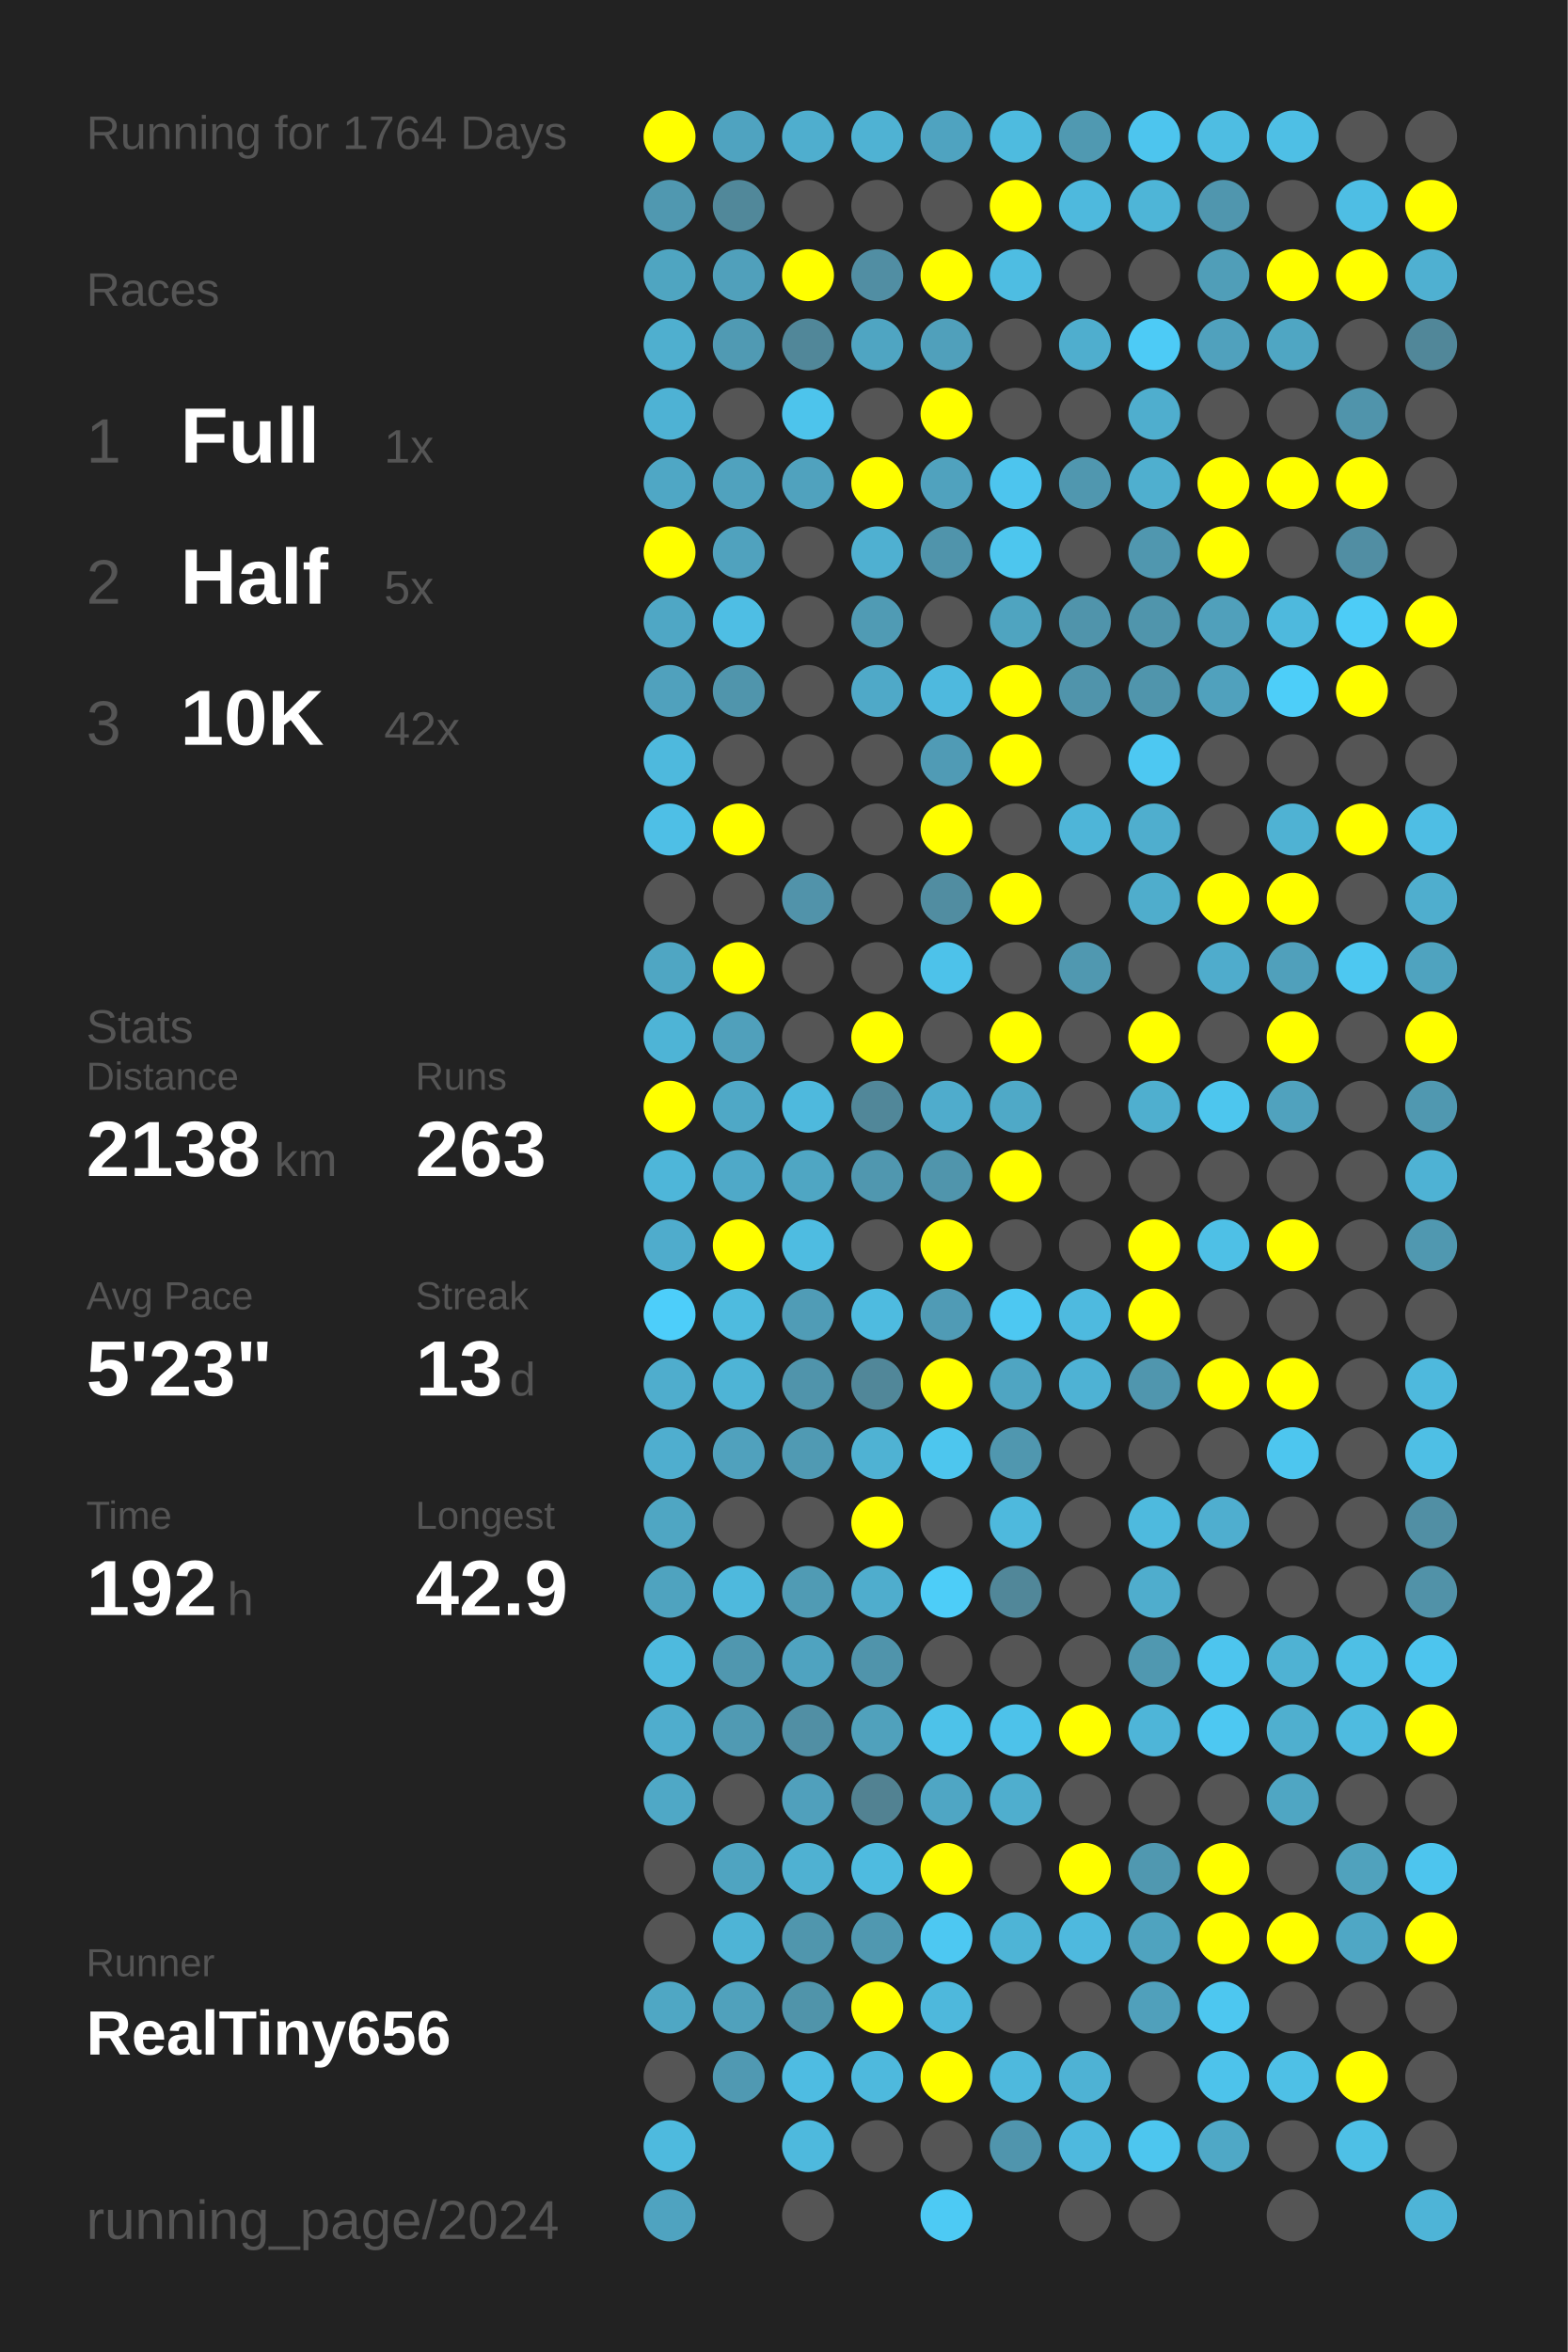
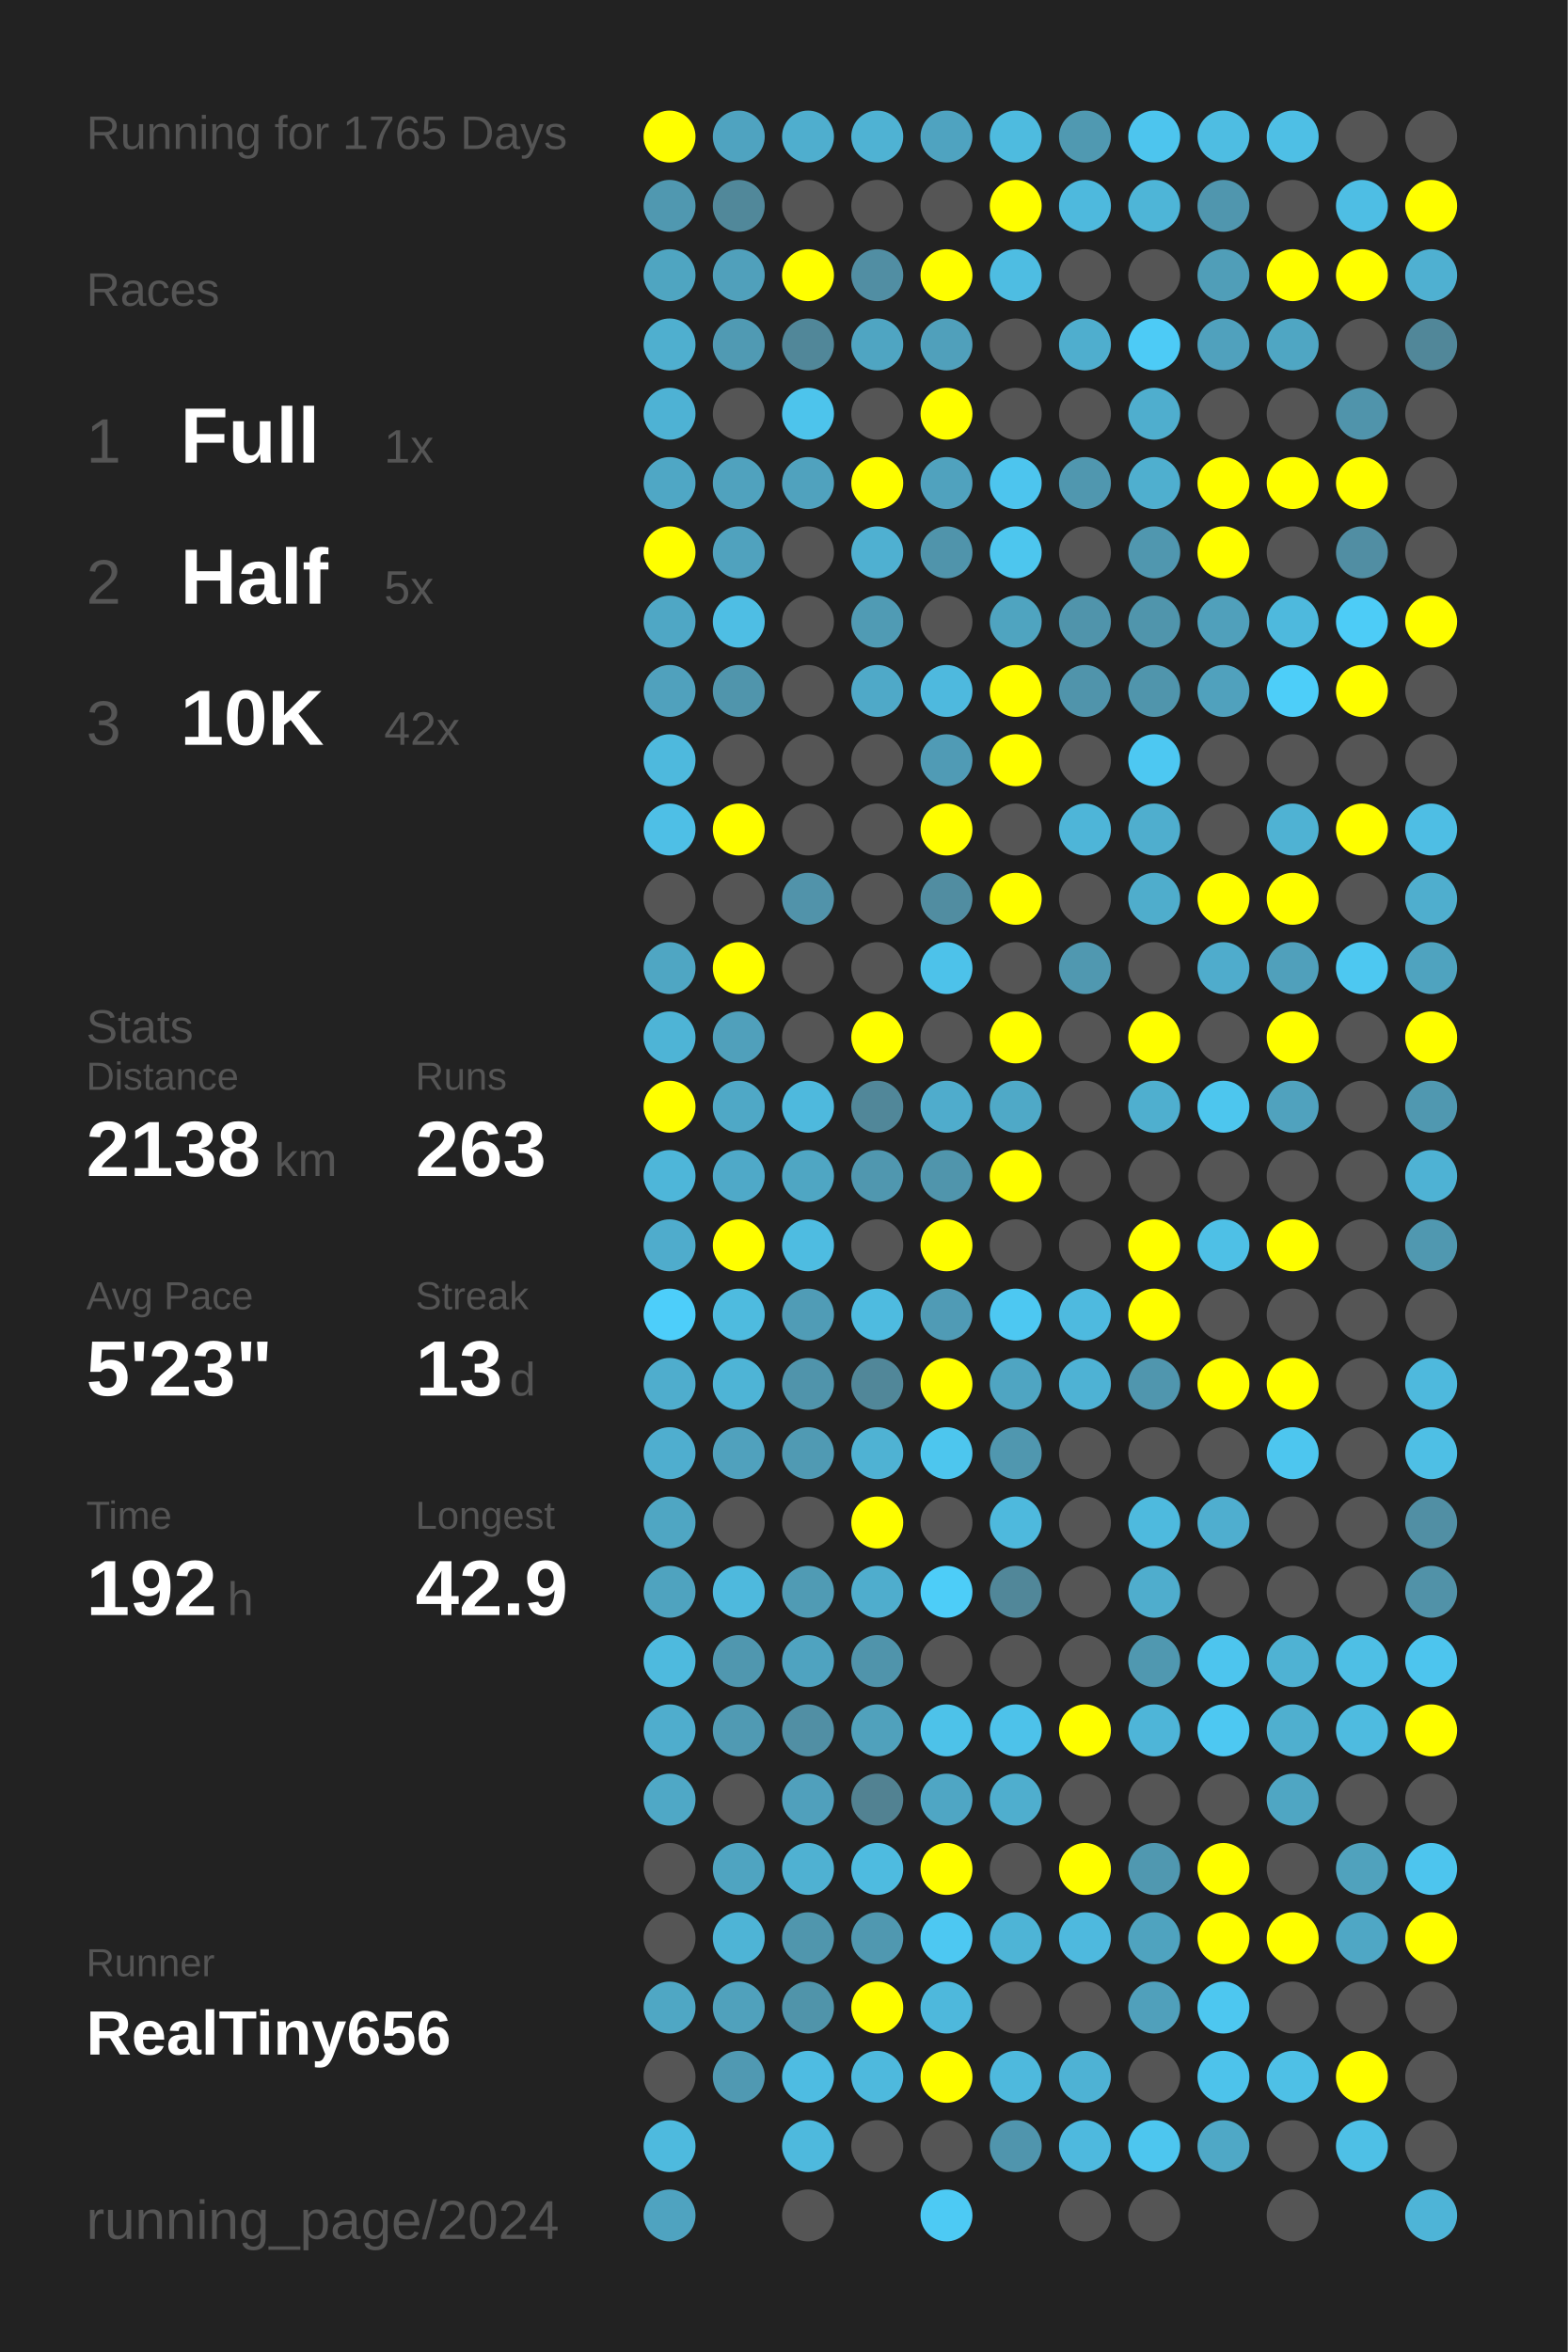
<svg xmlns="http://www.w3.org/2000/svg" baseProfile="full" height="300mm" version="1.1" viewBox="0,0,200,300" width="200mm">
  <defs />
  <rect fill="#222222" height="300" width="200" x="0" y="0" />
-   <text fill="#555555" style="font-size:6px; font-family:Arial;" x="11" y="19">Running for 1764 Days</text>
+   <text fill="#555555" style="font-size:6px; font-family:Arial;" x="11" y="19">Running for 1765 Days</text>
  <text fill="#555555" style="font-size:6px; font-family:Arial;" x="11" y="39">Races</text>
  <text fill="#555555" style="font-size:8px; font-family:Arial;" x="11" y="59">1</text>
  <text fill="#FFFFFF" style="font-size:10px; font-family:Arial; font-weight:bold;" x="23" y="59">Full</text>
  <text fill="#555555" style="font-size:6px; font-family:Arial;" x="49" y="59">1x</text>
  <text fill="#555555" style="font-size:8px; font-family:Arial;" x="11" y="77">2</text>
  <text fill="#FFFFFF" style="font-size:10px; font-family:Arial; font-weight:bold;" x="23" y="77">Half</text>
  <text fill="#555555" style="font-size:6px; font-family:Arial;" x="49" y="77">5x</text>
  <text fill="#555555" style="font-size:8px; font-family:Arial;" x="11" y="95">3</text>
  <text fill="#FFFFFF" style="font-size:10px; font-family:Arial; font-weight:bold;" x="23" y="95">10K</text>
  <text fill="#555555" style="font-size:6px; font-family:Arial;" x="49" y="95">42x</text>
  <text fill="#555555" style="font-size:6px; font-family:Arial;" x="11" y="133">Stats</text>
  <text fill="#555555" style="font-size:5px; font-family:Arial;" x="11" y="139">Distance</text>
  <text fill="#FFFFFF" style="font-size:10px; font-family:Arial; font-weight:bold;" x="11" y="150">2138</text>
  <text fill="#555555" style="font-size:6px; font-family:Arial;" x="35" y="150">km</text>
  <text fill="#555555" style="font-size:5px; font-family:Arial;" x="53" y="139">Runs</text>
  <text fill="#FFFFFF" style="font-size:10px; font-family:Arial; font-weight:bold;" x="53" y="150">263</text>
  <text fill="#555555" style="font-size:5px; font-family:Arial;" x="11" y="167">Avg Pace</text>
  <text fill="#FFFFFF" style="font-size:10px; font-family:Arial; font-weight:bold;" x="11" y="178">5'23"</text>
  <text fill="#555555" style="font-size:5px; font-family:Arial;" x="53" y="167">Streak</text>
  <text fill="#FFFFFF" style="font-size:10px; font-family:Arial; font-weight:bold;" x="53" y="178">13</text>
  <text fill="#555555" style="font-size:6px; font-family:Arial;" x="65" y="178">d</text>
  <text fill="#555555" style="font-size:5px; font-family:Arial;" x="11" y="195">Time</text>
  <text fill="#FFFFFF" style="font-size:10px; font-family:Arial; font-weight:bold;" x="11" y="206">192</text>
  <text fill="#555555" style="font-size:6px; font-family:Arial;" x="29" y="206">h</text>
  <text fill="#555555" style="font-size:5px; font-family:Arial;" x="53" y="195">Longest</text>
  <text fill="#FFFFFF" style="font-size:10px; font-family:Arial; font-weight:bold;" x="53" y="206">42.9</text>
  <text fill="#555555" style="font-size:5px; font-family:Arial;" x="11" y="252.065">Runner</text>
  <text fill="#FFFFFF" style="font-size:8px; font-family:Arial; font-weight:bold;" x="11" y="262.065">RealTiny656</text>
  <text fill="#555555" style="font-size:7px; font-family:Arial;" x="11" y="285.581">running_page/2024</text>
  <circle cx="85.417" cy="17.419" fill="#FFFF00" r="3.312" />
  <circle cx="85.417" cy="26.258" fill="#5098b0" r="3.312" />
  <circle cx="85.417" cy="35.097" fill="#4fa5c1" r="3.312" />
  <circle cx="85.417" cy="43.935" fill="#4fafcf" r="3.312" />
  <circle cx="85.417" cy="52.774" fill="#4eb2d4" r="3.312" />
  <circle cx="85.417" cy="61.613" fill="#4fa7c5" r="3.312" />
  <circle cx="85.417" cy="70.452" fill="#FFFF00" r="3.312" />
  <circle cx="85.417" cy="79.29" fill="#4fa7c5" r="3.312" />
  <circle cx="85.417" cy="88.129" fill="#50a1bd" r="3.312" />
  <circle cx="85.417" cy="96.968" fill="#4eb9dd" r="3.312" />
  <circle cx="85.417" cy="105.806" fill="#4ebfe6" r="3.312" />
  <circle cx="85.417" cy="114.645" fill="#555555" r="3.312" />
  <circle cx="85.417" cy="123.484" fill="#4fa6c3" r="3.312" />
  <circle cx="85.417" cy="132.323" fill="#4eb4d6" r="3.312" />
  <circle cx="85.417" cy="141.161" fill="#FFFF00" r="3.312" />
  <circle cx="85.417" cy="150" fill="#4eb6d9" r="3.312" />
  <circle cx="85.417" cy="158.839" fill="#4faccc" r="3.312" />
  <circle cx="85.417" cy="167.677" fill="#4dcefa" r="3.312" />
  <circle cx="85.417" cy="176.516" fill="#4fadcd" r="3.312" />
  <circle cx="85.417" cy="185.355" fill="#4faecf" r="3.312" />
  <circle cx="85.417" cy="194.194" fill="#4fa6c3" r="3.312" />
  <circle cx="85.417" cy="203.032" fill="#4fa3bf" r="3.312" />
  <circle cx="85.417" cy="211.871" fill="#4ebade" r="3.312" />
  <circle cx="85.417" cy="220.71" fill="#4fadcd" r="3.312" />
  <circle cx="85.417" cy="229.548" fill="#4fa8c6" r="3.312" />
  <circle cx="85.417" cy="238.387" fill="#555555" r="3.312" />
  <circle cx="85.417" cy="247.226" fill="#555555" r="3.312" />
  <circle cx="85.417" cy="256.065" fill="#4fa7c4" r="3.312" />
  <circle cx="85.417" cy="264.903" fill="#555555" r="3.312" />
  <circle cx="85.417" cy="273.742" fill="#4ebade" r="3.312" />
  <circle cx="85.417" cy="282.581" fill="#4fa3c0" r="3.312" />
  <circle cx="94.25" cy="17.419" fill="#4fa3c0" r="3.312" />
  <circle cx="94.25" cy="26.258" fill="#51889a" r="3.312" />
  <circle cx="94.25" cy="35.097" fill="#50a0bb" r="3.312" />
  <circle cx="94.25" cy="43.935" fill="#509ab3" r="3.312" />
  <circle cx="94.25" cy="52.774" fill="#555555" r="3.312" />
  <circle cx="94.25" cy="61.613" fill="#50a2be" r="3.312" />
  <circle cx="94.25" cy="70.452" fill="#50a2be" r="3.312" />
  <circle cx="94.25" cy="79.29" fill="#4ebee4" r="3.312" />
  <circle cx="94.25" cy="88.129" fill="#5095ac" r="3.312" />
  <circle cx="94.25" cy="96.968" fill="#555555" r="3.312" />
  <circle cx="94.25" cy="105.806" fill="#FFFF00" r="3.312" />
  <circle cx="94.25" cy="114.645" fill="#555555" r="3.312" />
  <circle cx="94.25" cy="123.484" fill="#FFFF00" r="3.312" />
  <circle cx="94.25" cy="132.323" fill="#50a0bb" r="3.312" />
  <circle cx="94.25" cy="141.161" fill="#4fa8c6" r="3.312" />
  <circle cx="94.25" cy="150" fill="#4fa9c8" r="3.312" />
  <circle cx="94.25" cy="158.839" fill="#FFFF00" r="3.312" />
  <circle cx="94.25" cy="167.677" fill="#4ebbdf" r="3.312" />
  <circle cx="94.25" cy="176.516" fill="#4eb4d6" r="3.312" />
  <circle cx="94.25" cy="185.355" fill="#50a1bd" r="3.312" />
  <circle cx="94.25" cy="194.194" fill="#555555" r="3.312" />
  <circle cx="94.25" cy="203.032" fill="#4eb9dd" r="3.312" />
  <circle cx="94.25" cy="211.871" fill="#5097af" r="3.312" />
  <circle cx="94.25" cy="220.71" fill="#509ab3" r="3.312" />
  <circle cx="94.25" cy="229.548" fill="#555555" r="3.312" />
  <circle cx="94.25" cy="238.387" fill="#4fa4c1" r="3.312" />
  <circle cx="94.25" cy="247.226" fill="#4eb4d6" r="3.312" />
  <circle cx="94.25" cy="256.065" fill="#50a1bc" r="3.312" />
  <circle cx="94.25" cy="264.903" fill="#5099b2" r="3.312" />
  <circle cx="103.083" cy="17.419" fill="#4faece" r="3.312" />
  <circle cx="103.083" cy="26.258" fill="#555555" r="3.312" />
  <circle cx="103.083" cy="35.097" fill="#FFFF00" r="3.312" />
  <circle cx="103.083" cy="43.935" fill="#518799" r="3.312" />
  <circle cx="103.083" cy="52.774" fill="#4dc4ec" r="3.312" />
  <circle cx="103.083" cy="61.613" fill="#50a2be" r="3.312" />
  <circle cx="103.083" cy="70.452" fill="#555555" r="3.312" />
  <circle cx="103.083" cy="79.29" fill="#555555" r="3.312" />
  <circle cx="103.083" cy="88.129" fill="#555555" r="3.312" />
  <circle cx="103.083" cy="96.968" fill="#555555" r="3.312" />
  <circle cx="103.083" cy="105.806" fill="#555555" r="3.312" />
  <circle cx="103.083" cy="114.645" fill="#5193aa" r="3.312" />
  <circle cx="103.083" cy="123.484" fill="#555555" r="3.312" />
  <circle cx="103.083" cy="132.323" fill="#555555" r="3.312" />
  <circle cx="103.083" cy="141.161" fill="#4eb9dd" r="3.312" />
  <circle cx="103.083" cy="150" fill="#4fa6c3" r="3.312" />
  <circle cx="103.083" cy="158.839" fill="#4ebce1" r="3.312" />
  <circle cx="103.083" cy="167.677" fill="#509cb6" r="3.312" />
  <circle cx="103.083" cy="176.516" fill="#5094ab" r="3.312" />
  <circle cx="103.083" cy="185.355" fill="#509ab3" r="3.312" />
  <circle cx="103.083" cy="194.194" fill="#555555" r="3.312" />
  <circle cx="103.083" cy="203.032" fill="#509bb4" r="3.312" />
  <circle cx="103.083" cy="211.871" fill="#4fa3c0" r="3.312" />
  <circle cx="103.083" cy="220.71" fill="#518fa4" r="3.312" />
  <circle cx="103.083" cy="229.548" fill="#50a0bc" r="3.312" />
  <circle cx="103.083" cy="238.387" fill="#4fb1d2" r="3.312" />
  <circle cx="103.083" cy="247.226" fill="#5096ad" r="3.312" />
  <circle cx="103.083" cy="256.065" fill="#5094aa" r="3.312" />
  <circle cx="103.083" cy="264.903" fill="#4ebce2" r="3.312" />
  <circle cx="103.083" cy="273.742" fill="#4eb9dd" r="3.312" />
  <circle cx="103.083" cy="282.581" fill="#555555" r="3.312" />
  <circle cx="111.917" cy="17.419" fill="#4fb2d3" r="3.312" />
  <circle cx="111.917" cy="26.258" fill="#555555" r="3.312" />
  <circle cx="111.917" cy="35.097" fill="#518ea3" r="3.312" />
  <circle cx="111.917" cy="43.935" fill="#4fa5c2" r="3.312" />
  <circle cx="111.917" cy="52.774" fill="#555555" r="3.312" />
  <circle cx="111.917" cy="61.613" fill="#FFFF00" r="3.312" />
  <circle cx="111.917" cy="70.452" fill="#4fb0d1" r="3.312" />
  <circle cx="111.917" cy="79.29" fill="#509bb4" r="3.312" />
  <circle cx="111.917" cy="88.129" fill="#4fa9c8" r="3.312" />
  <circle cx="111.917" cy="96.968" fill="#555555" r="3.312" />
  <circle cx="111.917" cy="105.806" fill="#555555" r="3.312" />
  <circle cx="111.917" cy="114.645" fill="#555555" r="3.312" />
  <circle cx="111.917" cy="123.484" fill="#555555" r="3.312" />
  <circle cx="111.917" cy="132.323" fill="#FFFF00" r="3.312" />
  <circle cx="111.917" cy="141.161" fill="#518799" r="3.312" />
  <circle cx="111.917" cy="150" fill="#5097af" r="3.312" />
  <circle cx="111.917" cy="158.839" fill="#555555" r="3.312" />
  <circle cx="111.917" cy="167.677" fill="#4ebbe0" r="3.312" />
  <circle cx="111.917" cy="176.516" fill="#518799" r="3.312" />
  <circle cx="111.917" cy="185.355" fill="#4fb2d3" r="3.312" />
  <circle cx="111.917" cy="194.194" fill="#FFFF00" r="3.312" />
  <circle cx="111.917" cy="203.032" fill="#4fadcd" r="3.312" />
  <circle cx="111.917" cy="211.871" fill="#5094ab" r="3.312" />
  <circle cx="111.917" cy="220.71" fill="#50a1bc" r="3.312" />
  <circle cx="111.917" cy="229.548" fill="#528292" r="3.312" />
  <circle cx="111.917" cy="238.387" fill="#4ebbe0" r="3.312" />
  <circle cx="111.917" cy="247.226" fill="#5098b0" r="3.312" />
  <circle cx="111.917" cy="256.065" fill="#FFFF00" r="3.312" />
  <circle cx="111.917" cy="264.903" fill="#4eb9dd" r="3.312" />
  <circle cx="111.917" cy="273.742" fill="#555555" r="3.312" />
  <circle cx="120.75" cy="17.419" fill="#4fa3c0" r="3.312" />
  <circle cx="120.75" cy="26.258" fill="#555555" r="3.312" />
  <circle cx="120.75" cy="35.097" fill="#FFFF00" r="3.312" />
  <circle cx="120.75" cy="43.935" fill="#50a0bb" r="3.312" />
  <circle cx="120.75" cy="52.774" fill="#FFFF00" r="3.312" />
  <circle cx="120.75" cy="61.613" fill="#50a2be" r="3.312" />
  <circle cx="120.75" cy="70.452" fill="#5094ab" r="3.312" />
  <circle cx="120.75" cy="79.29" fill="#555555" r="3.312" />
  <circle cx="120.75" cy="88.129" fill="#4eb9de" r="3.312" />
  <circle cx="120.75" cy="96.968" fill="#509bb5" r="3.312" />
  <circle cx="120.75" cy="105.806" fill="#FFFF00" r="3.312" />
  <circle cx="120.75" cy="114.645" fill="#518da1" r="3.312" />
  <circle cx="120.75" cy="123.484" fill="#4dc2ea" r="3.312" />
  <circle cx="120.75" cy="132.323" fill="#555555" r="3.312" />
  <circle cx="120.75" cy="141.161" fill="#4faccc" r="3.312" />
  <circle cx="120.75" cy="150" fill="#5095ac" r="3.312" />
  <circle cx="120.75" cy="158.839" fill="#FFFF00" r="3.312" />
  <circle cx="120.75" cy="167.677" fill="#509bb5" r="3.312" />
  <circle cx="120.75" cy="176.516" fill="#FFFF00" r="3.312" />
  <circle cx="120.75" cy="185.355" fill="#4dc6ee" r="3.312" />
  <circle cx="120.75" cy="194.194" fill="#555555" r="3.312" />
  <circle cx="120.75" cy="203.032" fill="#4dcdf8" r="3.312" />
  <circle cx="120.75" cy="211.871" fill="#555555" r="3.312" />
  <circle cx="120.75" cy="220.71" fill="#4dc2e9" r="3.312" />
  <circle cx="120.75" cy="229.548" fill="#4fa6c4" r="3.312" />
  <circle cx="120.75" cy="238.387" fill="#FFFF00" r="3.312" />
  <circle cx="120.75" cy="247.226" fill="#4dc8f2" r="3.312" />
  <circle cx="120.75" cy="256.065" fill="#4eb8dc" r="3.312" />
  <circle cx="120.75" cy="264.903" fill="#FFFF00" r="3.312" />
  <circle cx="120.75" cy="273.742" fill="#555555" r="3.312" />
  <circle cx="120.75" cy="282.581" fill="#4dcaf4" r="3.312" />
  <circle cx="129.583" cy="17.419" fill="#4ebbdf" r="3.312" />
  <circle cx="129.583" cy="26.258" fill="#FFFF00" r="3.312" />
  <circle cx="129.583" cy="35.097" fill="#4ebde2" r="3.312" />
  <circle cx="129.583" cy="43.935" fill="#555555" r="3.312" />
  <circle cx="129.583" cy="52.774" fill="#555555" r="3.312" />
  <circle cx="129.583" cy="61.613" fill="#4dc5ee" r="3.312" />
  <circle cx="129.583" cy="70.452" fill="#4dc6ee" r="3.312" />
  <circle cx="129.583" cy="79.29" fill="#4fa4c0" r="3.312" />
  <circle cx="129.583" cy="88.129" fill="#FFFF00" r="3.312" />
  <circle cx="129.583" cy="96.968" fill="#FFFF00" r="3.312" />
  <circle cx="129.583" cy="105.806" fill="#555555" r="3.312" />
  <circle cx="129.583" cy="114.645" fill="#FFFF00" r="3.312" />
  <circle cx="129.583" cy="123.484" fill="#555555" r="3.312" />
  <circle cx="129.583" cy="132.323" fill="#FFFF00" r="3.312" />
  <circle cx="129.583" cy="141.161" fill="#4fa9c7" r="3.312" />
  <circle cx="129.583" cy="150" fill="#FFFF00" r="3.312" />
  <circle cx="129.583" cy="158.839" fill="#555555" r="3.312" />
  <circle cx="129.583" cy="167.677" fill="#4dc8f2" r="3.312" />
  <circle cx="129.583" cy="176.516" fill="#4fa5c2" r="3.312" />
  <circle cx="129.583" cy="185.355" fill="#5097af" r="3.312" />
  <circle cx="129.583" cy="194.194" fill="#4eb9dd" r="3.312" />
  <circle cx="129.583" cy="203.032" fill="#518799" r="3.312" />
  <circle cx="129.583" cy="211.871" fill="#555555" r="3.312" />
  <circle cx="129.583" cy="220.71" fill="#4dc2ea" r="3.312" />
  <circle cx="129.583" cy="229.548" fill="#4faece" r="3.312" />
  <circle cx="129.583" cy="238.387" fill="#555555" r="3.312" />
  <circle cx="129.583" cy="247.226" fill="#4eb4d6" r="3.312" />
  <circle cx="129.583" cy="256.065" fill="#555555" r="3.312" />
  <circle cx="129.583" cy="264.903" fill="#4eb9dd" r="3.312" />
  <circle cx="129.583" cy="273.742" fill="#5095ad" r="3.312" />
  <circle cx="138.417" cy="17.419" fill="#5099b1" r="3.312" />
  <circle cx="138.417" cy="26.258" fill="#4eb9dd" r="3.312" />
  <circle cx="138.417" cy="35.097" fill="#555555" r="3.312" />
  <circle cx="138.417" cy="43.935" fill="#4faece" r="3.312" />
  <circle cx="138.417" cy="52.774" fill="#555555" r="3.312" />
  <circle cx="138.417" cy="61.613" fill="#5097af" r="3.312" />
  <circle cx="138.417" cy="70.452" fill="#555555" r="3.312" />
  <circle cx="138.417" cy="79.29" fill="#5094ab" r="3.312" />
  <circle cx="138.417" cy="88.129" fill="#5094ab" r="3.312" />
  <circle cx="138.417" cy="96.968" fill="#555555" r="3.312" />
  <circle cx="138.417" cy="105.806" fill="#4eb5d8" r="3.312" />
  <circle cx="138.417" cy="114.645" fill="#555555" r="3.312" />
  <circle cx="138.417" cy="123.484" fill="#5098b0" r="3.312" />
  <circle cx="138.417" cy="132.323" fill="#555555" r="3.312" />
  <circle cx="138.417" cy="141.161" fill="#555555" r="3.312" />
  <circle cx="138.417" cy="150" fill="#555555" r="3.312" />
  <circle cx="138.417" cy="158.839" fill="#555555" r="3.312" />
  <circle cx="138.417" cy="167.677" fill="#4ebadf" r="3.312" />
  <circle cx="138.417" cy="176.516" fill="#4eb2d4" r="3.312" />
  <circle cx="138.417" cy="185.355" fill="#555555" r="3.312" />
  <circle cx="138.417" cy="194.194" fill="#555555" r="3.312" />
  <circle cx="138.417" cy="203.032" fill="#555555" r="3.312" />
  <circle cx="138.417" cy="211.871" fill="#555555" r="3.312" />
  <circle cx="138.417" cy="220.71" fill="#FFFF00" r="3.312" />
  <circle cx="138.417" cy="229.548" fill="#555555" r="3.312" />
  <circle cx="138.417" cy="238.387" fill="#FFFF00" r="3.312" />
  <circle cx="138.417" cy="247.226" fill="#4eb9de" r="3.312" />
  <circle cx="138.417" cy="256.065" fill="#555555" r="3.312" />
  <circle cx="138.417" cy="264.903" fill="#4eb2d4" r="3.312" />
  <circle cx="138.417" cy="273.742" fill="#4eb9de" r="3.312" />
  <circle cx="138.417" cy="282.581" fill="#555555" r="3.312" />
  <circle cx="147.25" cy="17.419" fill="#4dc5ee" r="3.312" />
  <circle cx="147.25" cy="26.258" fill="#4eb5d7" r="3.312" />
  <circle cx="147.25" cy="35.097" fill="#555555" r="3.312" />
  <circle cx="147.25" cy="43.935" fill="#4dcbf6" r="3.312" />
  <circle cx="147.25" cy="52.774" fill="#4faece" r="3.312" />
  <circle cx="147.25" cy="61.613" fill="#4fafcf" r="3.312" />
  <circle cx="147.25" cy="70.452" fill="#5097af" r="3.312" />
  <circle cx="147.25" cy="79.29" fill="#5095ac" r="3.312" />
  <circle cx="147.25" cy="88.129" fill="#5095ac" r="3.312" />
  <circle cx="147.25" cy="96.968" fill="#4dc8f2" r="3.312" />
  <circle cx="147.25" cy="105.806" fill="#4faece" r="3.312" />
  <circle cx="147.25" cy="114.645" fill="#4fadcc" r="3.312" />
  <circle cx="147.25" cy="123.484" fill="#555555" r="3.312" />
  <circle cx="147.25" cy="132.323" fill="#FFFF00" r="3.312" />
  <circle cx="147.25" cy="141.161" fill="#4fafcf" r="3.312" />
  <circle cx="147.25" cy="150" fill="#555555" r="3.312" />
  <circle cx="147.25" cy="158.839" fill="#FFFF00" r="3.312" />
  <circle cx="147.25" cy="167.677" fill="#FFFF00" r="3.312" />
  <circle cx="147.25" cy="176.516" fill="#5096ae" r="3.312" />
  <circle cx="147.25" cy="185.355" fill="#555555" r="3.312" />
  <circle cx="147.25" cy="194.194" fill="#4ebade" r="3.312" />
  <circle cx="147.25" cy="203.032" fill="#4fadcd" r="3.312" />
  <circle cx="147.25" cy="211.871" fill="#5098b0" r="3.312" />
  <circle cx="147.25" cy="220.71" fill="#4eb5d8" r="3.312" />
  <circle cx="147.25" cy="229.548" fill="#555555" r="3.312" />
  <circle cx="147.25" cy="238.387" fill="#5098b0" r="3.312" />
  <circle cx="147.25" cy="247.226" fill="#4fa3bf" r="3.312" />
  <circle cx="147.25" cy="256.065" fill="#50a0bb" r="3.312" />
  <circle cx="147.25" cy="264.903" fill="#555555" r="3.312" />
  <circle cx="147.25" cy="273.742" fill="#4dc6ef" r="3.312" />
  <circle cx="147.25" cy="282.581" fill="#555555" r="3.312" />
  <circle cx="156.083" cy="17.419" fill="#4ebde2" r="3.312" />
  <circle cx="156.083" cy="26.258" fill="#5096ae" r="3.312" />
  <circle cx="156.083" cy="35.097" fill="#509eb8" r="3.312" />
  <circle cx="156.083" cy="43.935" fill="#50a1bd" r="3.312" />
  <circle cx="156.083" cy="52.774" fill="#555555" r="3.312" />
  <circle cx="156.083" cy="61.613" fill="#FFFF00" r="3.312" />
  <circle cx="156.083" cy="70.452" fill="#FFFF00" r="3.312" />
  <circle cx="156.083" cy="79.29" fill="#50a0bb" r="3.312" />
  <circle cx="156.083" cy="88.129" fill="#50a1bd" r="3.312" />
  <circle cx="156.083" cy="96.968" fill="#555555" r="3.312" />
  <circle cx="156.083" cy="105.806" fill="#555555" r="3.312" />
  <circle cx="156.083" cy="114.645" fill="#FFFF00" r="3.312" />
  <circle cx="156.083" cy="123.484" fill="#4faccc" r="3.312" />
  <circle cx="156.083" cy="132.323" fill="#555555" r="3.312" />
  <circle cx="156.083" cy="141.161" fill="#4dc6ee" r="3.312" />
  <circle cx="156.083" cy="150" fill="#555555" r="3.312" />
  <circle cx="156.083" cy="158.839" fill="#4ec0e6" r="3.312" />
  <circle cx="156.083" cy="167.677" fill="#555555" r="3.312" />
  <circle cx="156.083" cy="176.516" fill="#FFFF00" r="3.312" />
  <circle cx="156.083" cy="185.355" fill="#555555" r="3.312" />
  <circle cx="156.083" cy="194.194" fill="#4faecf" r="3.312" />
  <circle cx="156.083" cy="203.032" fill="#555555" r="3.312" />
  <circle cx="156.083" cy="211.871" fill="#4dc5ee" r="3.312" />
  <circle cx="156.083" cy="220.71" fill="#4dc8f2" r="3.312" />
  <circle cx="156.083" cy="229.548" fill="#555555" r="3.312" />
  <circle cx="156.083" cy="238.387" fill="#FFFF00" r="3.312" />
  <circle cx="156.083" cy="247.226" fill="#FFFF00" r="3.312" />
  <circle cx="156.083" cy="256.065" fill="#4dc7f0" r="3.312" />
  <circle cx="156.083" cy="264.903" fill="#4dc3eb" r="3.312" />
  <circle cx="156.083" cy="273.742" fill="#4fa8c6" r="3.312" />
  <circle cx="164.917" cy="17.419" fill="#4ebfe5" r="3.312" />
  <circle cx="164.917" cy="26.258" fill="#555555" r="3.312" />
  <circle cx="164.917" cy="35.097" fill="#FFFF00" r="3.312" />
  <circle cx="164.917" cy="43.935" fill="#4fa6c3" r="3.312" />
  <circle cx="164.917" cy="52.774" fill="#555555" r="3.312" />
  <circle cx="164.917" cy="61.613" fill="#FFFF00" r="3.312" />
  <circle cx="164.917" cy="70.452" fill="#555555" r="3.312" />
  <circle cx="164.917" cy="79.29" fill="#4eb9dd" r="3.312" />
  <circle cx="164.917" cy="88.129" fill="#4dcef9" r="3.312" />
  <circle cx="164.917" cy="96.968" fill="#555555" r="3.312" />
  <circle cx="164.917" cy="105.806" fill="#4fb2d3" r="3.312" />
  <circle cx="164.917" cy="114.645" fill="#FFFF00" r="3.312" />
  <circle cx="164.917" cy="123.484" fill="#50a0bb" r="3.312" />
  <circle cx="164.917" cy="132.323" fill="#FFFF00" r="3.312" />
  <circle cx="164.917" cy="141.161" fill="#50a2be" r="3.312" />
  <circle cx="164.917" cy="150" fill="#555555" r="3.312" />
  <circle cx="164.917" cy="158.839" fill="#FFFF00" r="3.312" />
  <circle cx="164.917" cy="167.677" fill="#555555" r="3.312" />
  <circle cx="164.917" cy="176.516" fill="#FFFF00" r="3.312" />
  <circle cx="164.917" cy="185.355" fill="#4dc6ef" r="3.312" />
  <circle cx="164.917" cy="194.194" fill="#555555" r="3.312" />
  <circle cx="164.917" cy="203.032" fill="#555555" r="3.312" />
  <circle cx="164.917" cy="211.871" fill="#4fb2d3" r="3.312" />
  <circle cx="164.917" cy="220.71" fill="#4fafcf" r="3.312" />
  <circle cx="164.917" cy="229.548" fill="#4fa6c3" r="3.312" />
  <circle cx="164.917" cy="238.387" fill="#555555" r="3.312" />
  <circle cx="164.917" cy="247.226" fill="#FFFF00" r="3.312" />
  <circle cx="164.917" cy="256.065" fill="#555555" r="3.312" />
  <circle cx="164.917" cy="264.903" fill="#4ec0e6" r="3.312" />
  <circle cx="164.917" cy="273.742" fill="#555555" r="3.312" />
  <circle cx="164.917" cy="282.581" fill="#555555" r="3.312" />
  <circle cx="173.75" cy="17.419" fill="#555555" r="3.312" />
  <circle cx="173.75" cy="26.258" fill="#4ebee4" r="3.312" />
  <circle cx="173.75" cy="35.097" fill="#FFFF00" r="3.312" />
  <circle cx="173.75" cy="43.935" fill="#555555" r="3.312" />
  <circle cx="173.75" cy="52.774" fill="#5094ab" r="3.312" />
  <circle cx="173.75" cy="61.613" fill="#FFFF00" r="3.312" />
  <circle cx="173.75" cy="70.452" fill="#518ea3" r="3.312" />
  <circle cx="173.75" cy="79.29" fill="#4dccf7" r="3.312" />
  <circle cx="173.75" cy="88.129" fill="#FFFF00" r="3.312" />
  <circle cx="173.75" cy="96.968" fill="#555555" r="3.312" />
  <circle cx="173.75" cy="105.806" fill="#FFFF00" r="3.312" />
  <circle cx="173.75" cy="114.645" fill="#555555" r="3.312" />
  <circle cx="173.75" cy="123.484" fill="#4dc8f1" r="3.312" />
  <circle cx="173.75" cy="132.323" fill="#555555" r="3.312" />
  <circle cx="173.75" cy="141.161" fill="#555555" r="3.312" />
  <circle cx="173.75" cy="150" fill="#555555" r="3.312" />
  <circle cx="173.75" cy="158.839" fill="#555555" r="3.312" />
  <circle cx="173.75" cy="167.677" fill="#555555" r="3.312" />
  <circle cx="173.75" cy="176.516" fill="#555555" r="3.312" />
  <circle cx="173.75" cy="185.355" fill="#555555" r="3.312" />
  <circle cx="173.75" cy="194.194" fill="#555555" r="3.312" />
  <circle cx="173.75" cy="203.032" fill="#555555" r="3.312" />
  <circle cx="173.75" cy="211.871" fill="#4ebfe5" r="3.312" />
  <circle cx="173.75" cy="220.71" fill="#4ebbe0" r="3.312" />
  <circle cx="173.75" cy="229.548" fill="#555555" r="3.312" />
  <circle cx="173.75" cy="238.387" fill="#50a2bd" r="3.312" />
  <circle cx="173.75" cy="247.226" fill="#4fa7c5" r="3.312" />
  <circle cx="173.75" cy="256.065" fill="#555555" r="3.312" />
  <circle cx="173.75" cy="264.903" fill="#FFFF00" r="3.312" />
  <circle cx="173.75" cy="273.742" fill="#4ec0e6" r="3.312" />
  <circle cx="182.583" cy="17.419" fill="#555555" r="3.312" />
  <circle cx="182.583" cy="26.258" fill="#FFFF00" r="3.312" />
  <circle cx="182.583" cy="35.097" fill="#4fb0d1" r="3.312" />
  <circle cx="182.583" cy="43.935" fill="#518799" r="3.312" />
  <circle cx="182.583" cy="52.774" fill="#555555" r="3.312" />
  <circle cx="182.583" cy="61.613" fill="#555555" r="3.312" />
  <circle cx="182.583" cy="70.452" fill="#555555" r="3.312" />
  <circle cx="182.583" cy="79.29" fill="#FFFF00" r="3.312" />
  <circle cx="182.583" cy="88.129" fill="#555555" r="3.312" />
  <circle cx="182.583" cy="96.968" fill="#555555" r="3.312" />
  <circle cx="182.583" cy="105.806" fill="#4ebee4" r="3.312" />
  <circle cx="182.583" cy="114.645" fill="#4faece" r="3.312" />
  <circle cx="182.583" cy="123.484" fill="#4fa3bf" r="3.312" />
  <circle cx="182.583" cy="132.323" fill="#FFFF00" r="3.312" />
  <circle cx="182.583" cy="141.161" fill="#5098b0" r="3.312" />
  <circle cx="182.583" cy="150" fill="#4eb2d4" r="3.312" />
  <circle cx="182.583" cy="158.839" fill="#5098b0" r="3.312" />
  <circle cx="182.583" cy="167.677" fill="#555555" r="3.312" />
  <circle cx="182.583" cy="176.516" fill="#4eb9dd" r="3.312" />
  <circle cx="182.583" cy="185.355" fill="#4ebfe5" r="3.312" />
  <circle cx="182.583" cy="194.194" fill="#518fa4" r="3.312" />
  <circle cx="182.583" cy="203.032" fill="#5192a8" r="3.312" />
  <circle cx="182.583" cy="211.871" fill="#4dc5ee" r="3.312" />
  <circle cx="182.583" cy="220.71" fill="#FFFF00" r="3.312" />
  <circle cx="182.583" cy="229.548" fill="#555555" r="3.312" />
  <circle cx="182.583" cy="238.387" fill="#4dc5ee" r="3.312" />
  <circle cx="182.583" cy="247.226" fill="#FFFF00" r="3.312" />
  <circle cx="182.583" cy="256.065" fill="#555555" r="3.312" />
  <circle cx="182.583" cy="264.903" fill="#555555" r="3.312" />
  <circle cx="182.583" cy="273.742" fill="#555555" r="3.312" />
  <circle cx="182.583" cy="282.581" fill="#4eb4d7" r="3.312" />
</svg>
